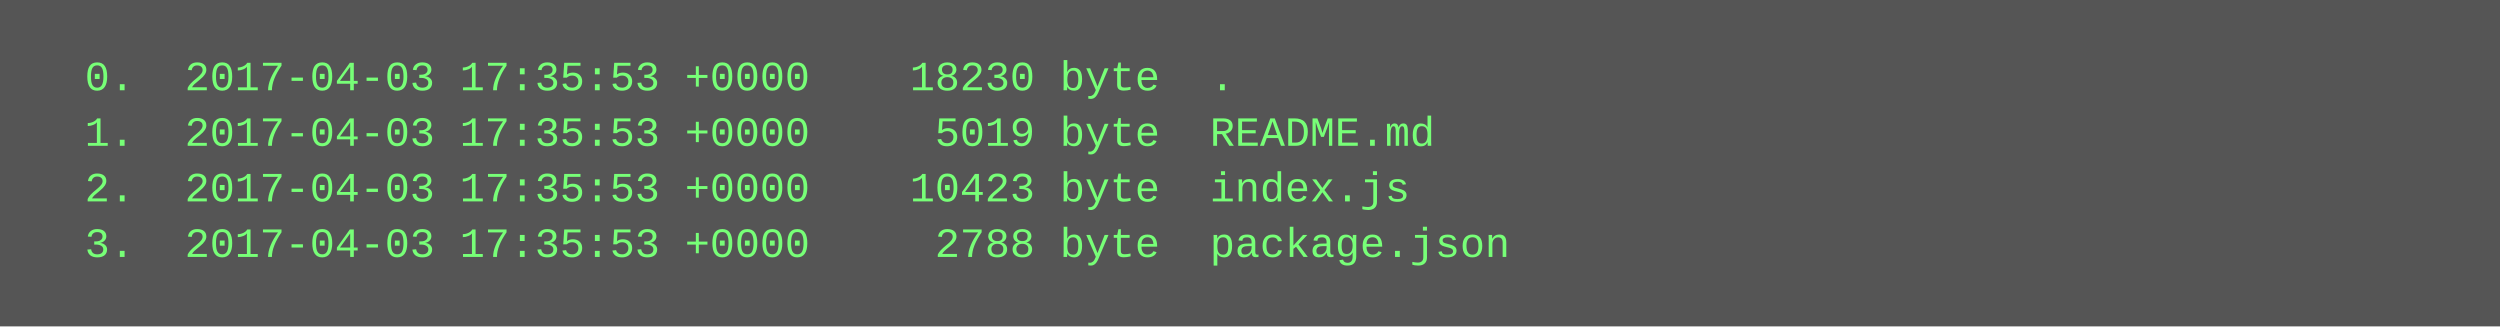
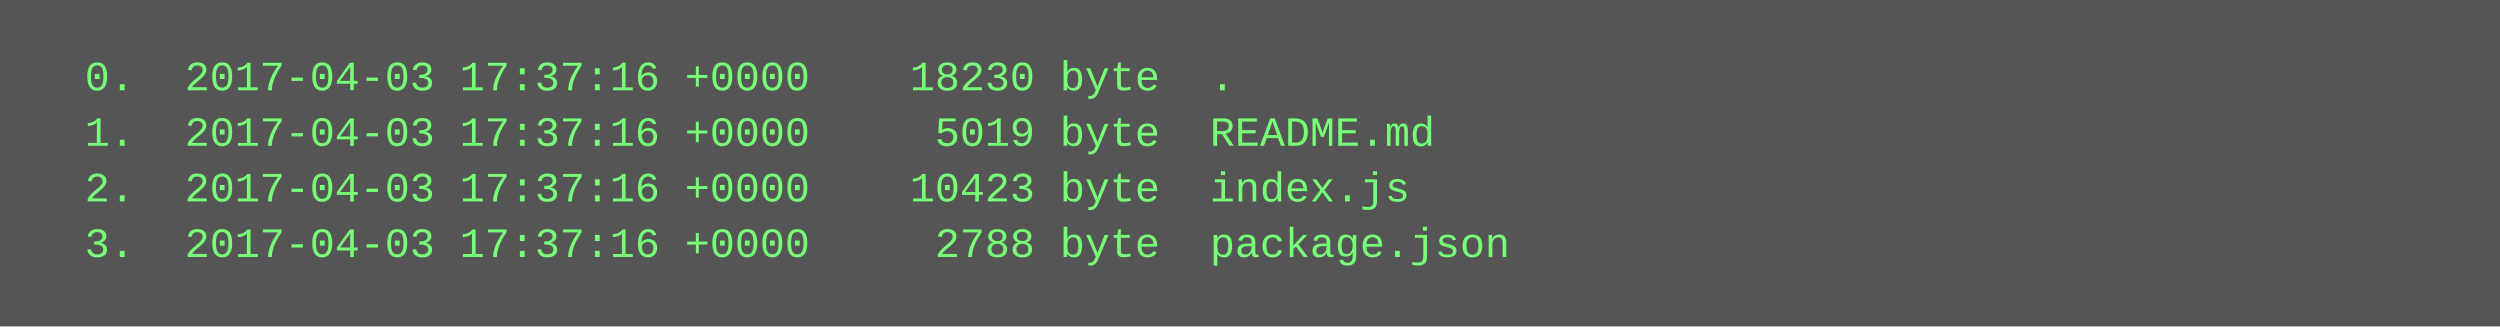
<svg xmlns="http://www.w3.org/2000/svg" height="94" width="720">
  <rect height="94" fill="#555" width="720" />
  <text fill="#7f7" font-family="Courier New" font-size="12" xml:space="preserve">
-     <tspan x="10" y="26">  0.  2017-04-03 17:35:53 +0000    18230 byte  .</tspan>
-     <tspan x="10" y="42">  1.  2017-04-03 17:35:53 +0000     5019 byte  README.md</tspan>
-     <tspan x="10" y="58">  2.  2017-04-03 17:35:53 +0000    10423 byte  index.js</tspan>
-     <tspan x="10" y="74">  3.  2017-04-03 17:35:53 +0000     2788 byte  package.json</tspan>
+     <tspan x="10" y="26">  0.  2017-04-03 17:37:16 +0000    18230 byte  .</tspan>
+     <tspan x="10" y="42">  1.  2017-04-03 17:37:16 +0000     5019 byte  README.md</tspan>
+     <tspan x="10" y="58">  2.  2017-04-03 17:37:16 +0000    10423 byte  index.js</tspan>
+     <tspan x="10" y="74">  3.  2017-04-03 17:37:16 +0000     2788 byte  package.json</tspan>
  </text>
</svg>
